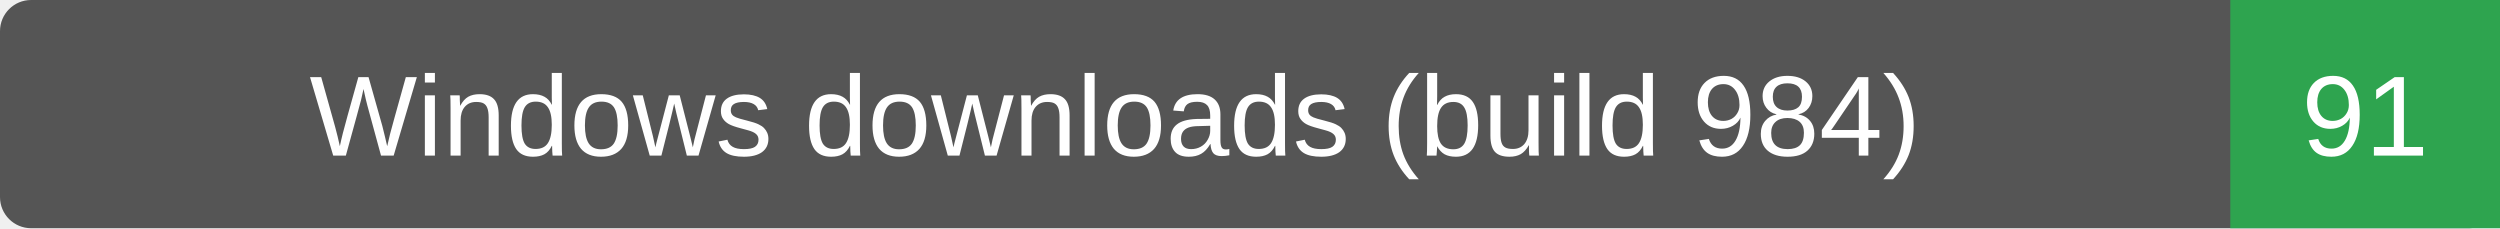
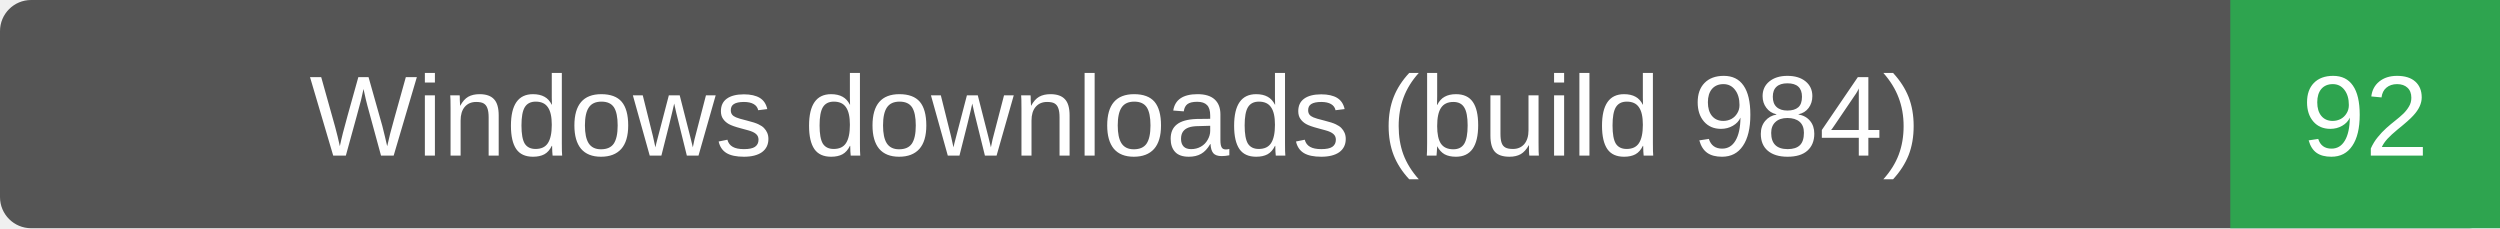
- <svg xmlns="http://www.w3.org/2000/svg" width="241" height="22" role="img" aria-label="Windows downloads (build 984): 91">
+ <svg xmlns="http://www.w3.org/2000/svg" width="241" height="22" role="img" aria-label="Windows downloads (build 984): 92">
  <rect width="241" height="22" rx="3" fill="#555" />
  <path d="M215 0h26v22h-26z" fill="#2ea44f" />
  <g fill="#fff" text-anchor="middle" font-family="Verdana,Arial,sans-serif" font-size="11">
    <text x="107.5" y="15">Windows downloads (build 984)</text>
-     <text x="228.0" y="15">91</text>
+     <text x="228.0" y="15">92</text>
  </g>
</svg>
